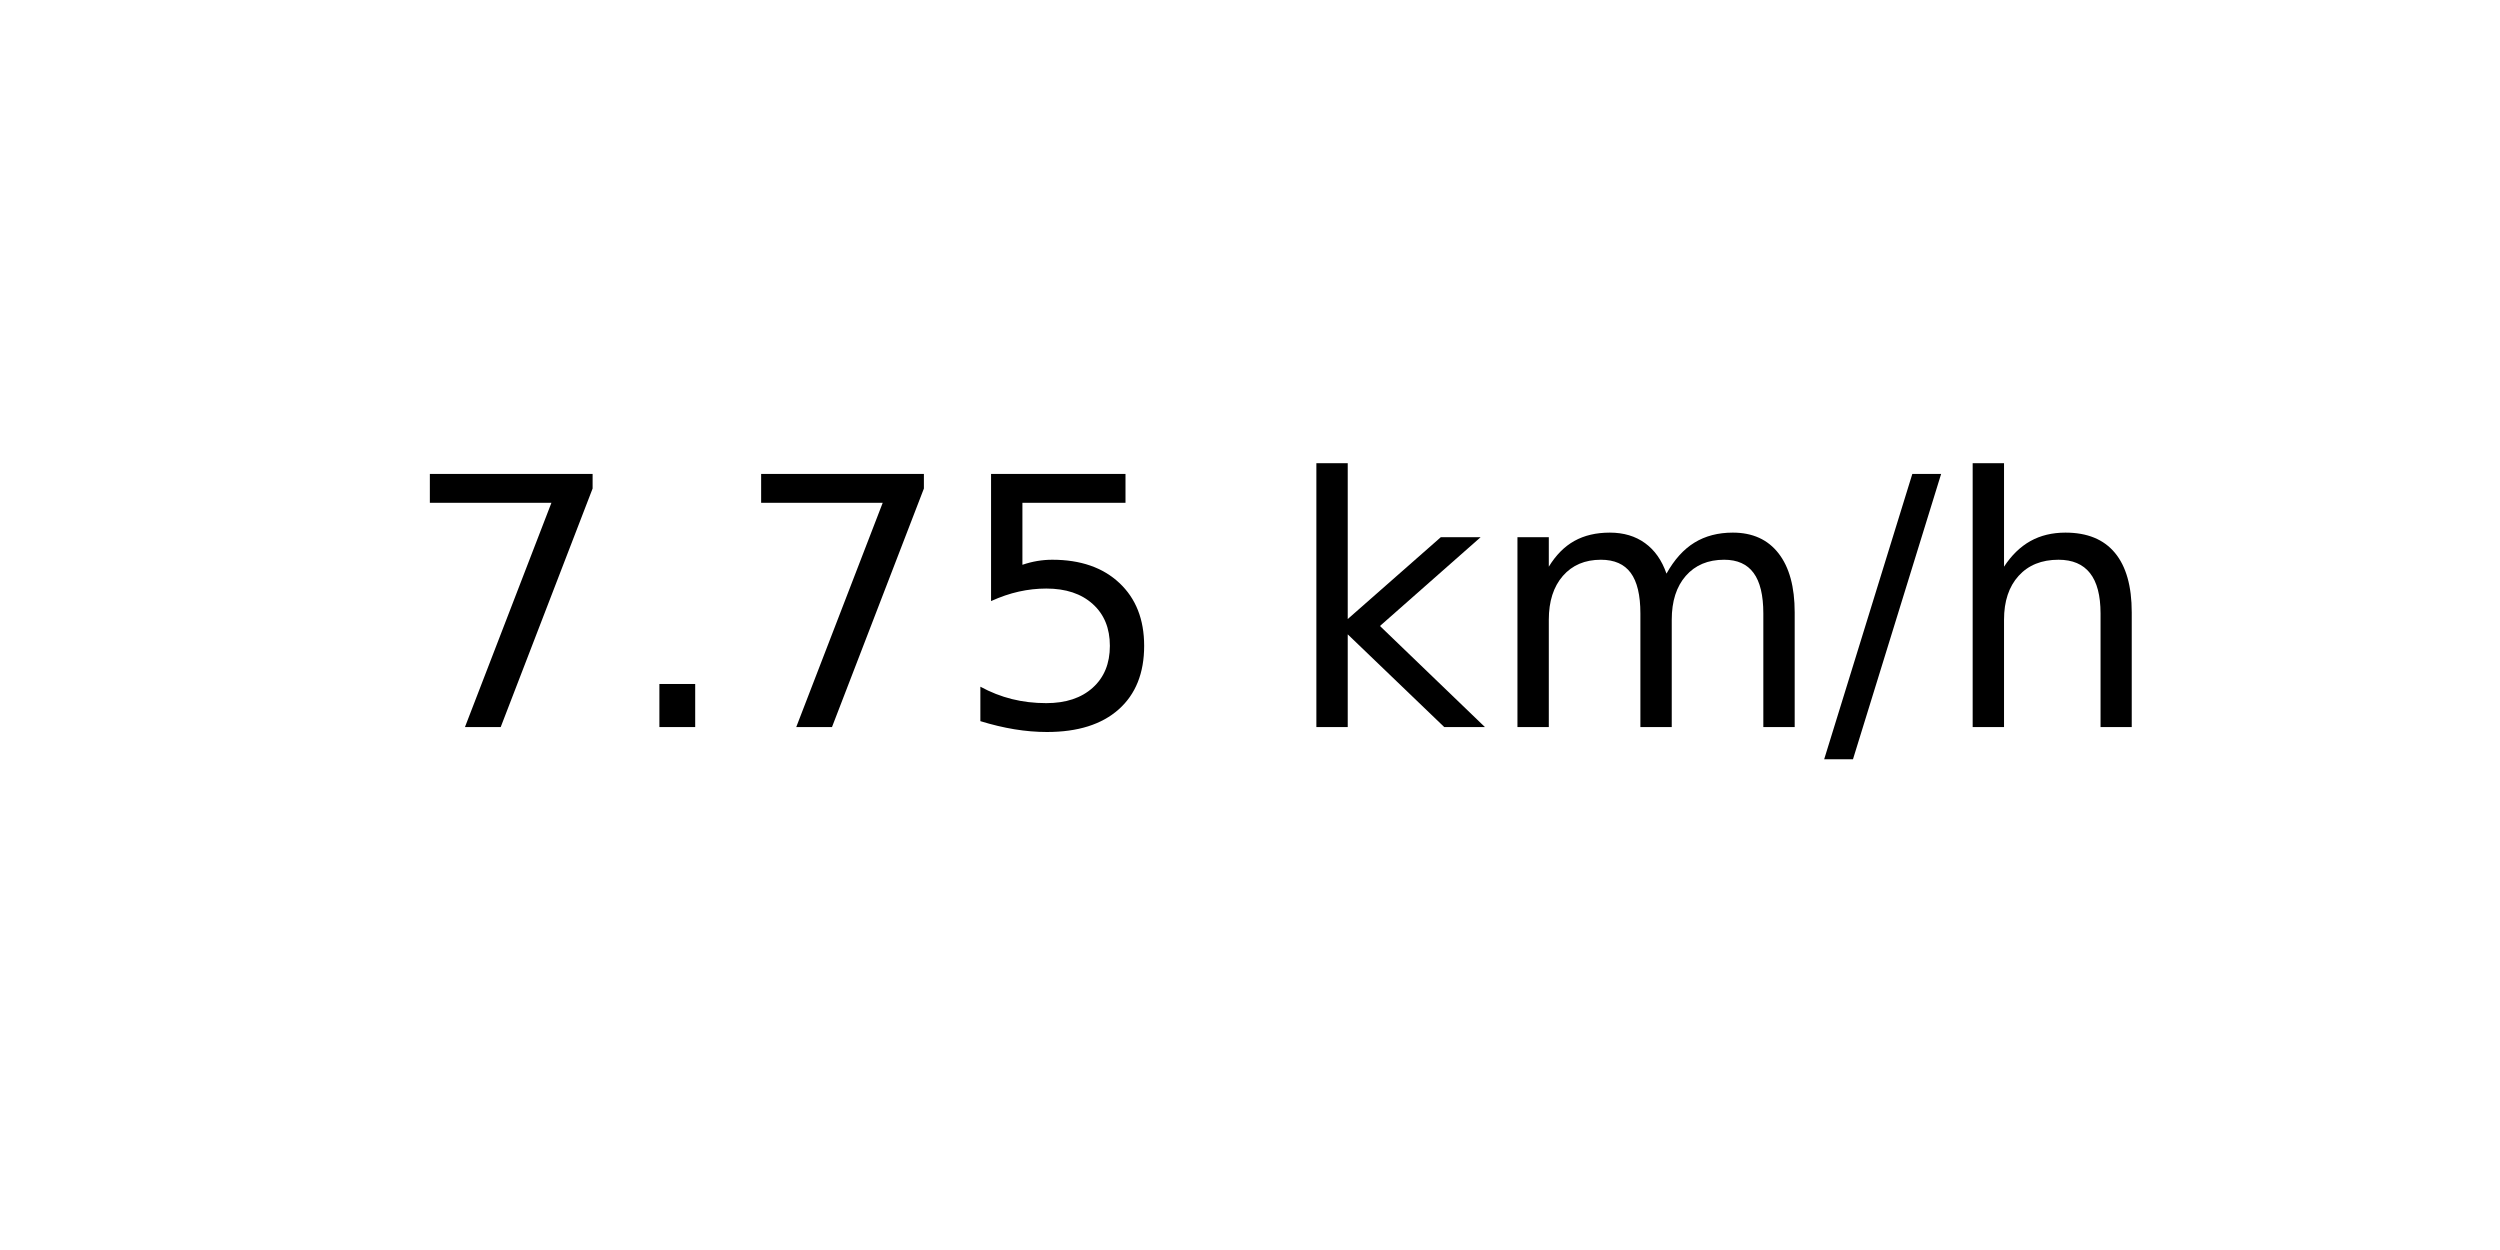
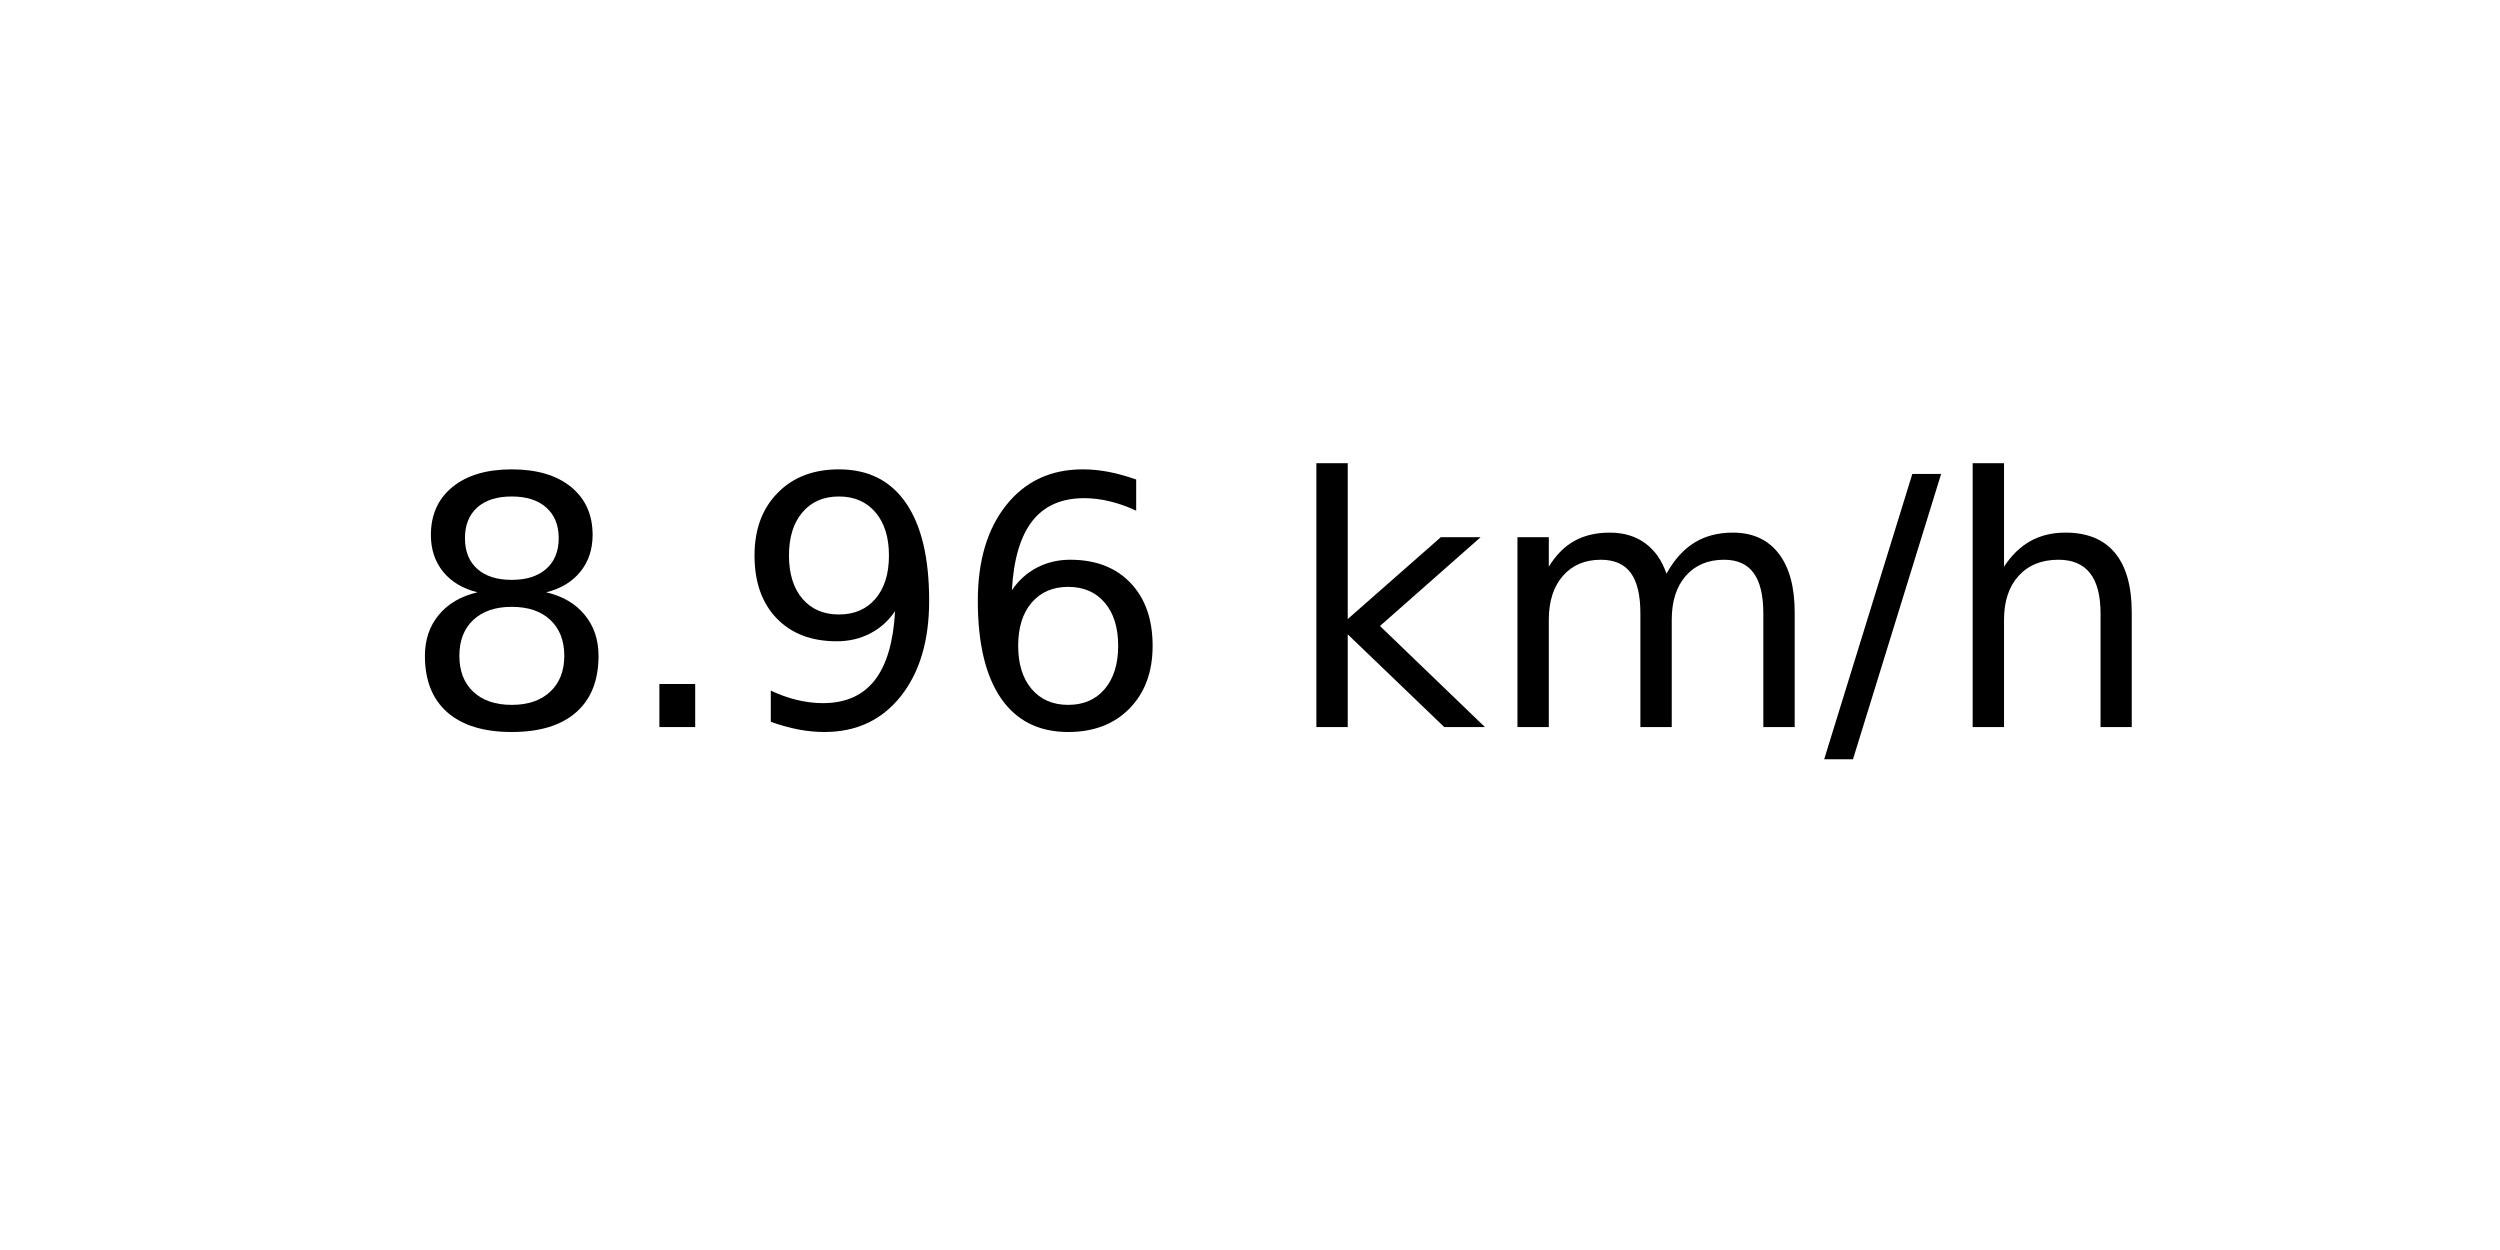
<svg xmlns="http://www.w3.org/2000/svg" xmlns:xlink="http://www.w3.org/1999/xlink" width="72pt" height="36pt" viewBox="0 0 72 36" version="1.1">
  <defs>
    <style type="text/css">*{stroke-linejoin: round; stroke-linecap: butt}</style>
  </defs>
  <g id="figure_1">
    <g id="axes_1">
      <g id="text_1">
        <g transform="translate(11.55937 20.93937) scale(0.1 -0.1)">
          <defs>
-             <path id="DejaVuSans-37" d="M 525 4666  L 3525 4666  L 3525 4397  L 1831 0  L 1172 0  L 2766 4134  L 525 4134  L 525 4666  z " transform="scale(0.015625)" />
+             <path id="DejaVuSans-38" d="M 2034 2216  Q 1584 2216 1326 1975  Q 1069 1734 1069 1313  Q 1069 891 1326 650  Q 1584 409 2034 409  Q 2484 409 2743 651  Q 3003 894 3003 1313  Q 3003 1734 2745 1975  Q 2488 2216 2034 2216  z M 1403 2484  Q 997 2584 770 2862  Q 544 3141 544 3541  Q 544 4100 942 4425  Q 1341 4750 2034 4750  Q 2731 4750 3128 4425  Q 3525 4100 3525 3541  Q 3525 3141 3298 2862  Q 3072 2584 2669 2484  Q 3125 2378 3379 2068  Q 3634 1759 3634 1313  Q 3634 634 3220 271  Q 2806 -91 2034 -91  Q 1263 -91 848 271  Q 434 634 434 1313  Q 434 1759 690 2068  Q 947 2378 1403 2484  z M 1172 3481  Q 1172 3119 1398 2916  Q 1625 2713 2034 2713  Q 2441 2713 2670 2916  Q 2900 3119 2900 3481  Q 2900 3844 2670 4047  Q 2441 4250 2034 4250  Q 1625 4250 1398 4047  Q 1172 3844 1172 3481  z " transform="scale(0.015625)" />
            <path id="DejaVuSans-2e" d="M 684 794  L 1344 794  L 1344 0  L 684 0  L 684 794  z " transform="scale(0.015625)" />
-             <path id="DejaVuSans-35" d="M 691 4666  L 3169 4666  L 3169 4134  L 1269 4134  L 1269 2991  Q 1406 3038 1543 3061  Q 1681 3084 1819 3084  Q 2600 3084 3056 2656  Q 3513 2228 3513 1497  Q 3513 744 3044 326  Q 2575 -91 1722 -91  Q 1428 -91 1123 -41  Q 819 9 494 109  L 494 744  Q 775 591 1075 516  Q 1375 441 1709 441  Q 2250 441 2565 725  Q 2881 1009 2881 1497  Q 2881 1984 2565 2268  Q 2250 2553 1709 2553  Q 1456 2553 1204 2497  Q 953 2441 691 2322  L 691 4666  z " transform="scale(0.015625)" />
+             <path id="DejaVuSans-39" d="M 703 97  L 703 672  Q 941 559 1184 500  Q 1428 441 1663 441  Q 2288 441 2617 861  Q 2947 1281 2994 2138  Q 2813 1869 2534 1725  Q 2256 1581 1919 1581  Q 1219 1581 811 2004  Q 403 2428 403 3163  Q 403 3881 828 4315  Q 1253 4750 1959 4750  Q 2769 4750 3195 4129  Q 3622 3509 3622 2328  Q 3622 1225 3098 567  Q 2575 -91 1691 -91  Q 1453 -91 1209 -44  Q 966 3 703 97  z M 1959 2075  Q 2384 2075 2632 2365  Q 2881 2656 2881 3163  Q 2881 3666 2632 3958  Q 2384 4250 1959 4250  Q 1534 4250 1286 3958  Q 1038 3666 1038 3163  Q 1038 2656 1286 2365  Q 1534 2075 1959 2075  z " transform="scale(0.015625)" />
+             <path id="DejaVuSans-36" d="M 2113 2584  Q 1688 2584 1439 2293  Q 1191 2003 1191 1497  Q 1191 994 1439 701  Q 1688 409 2113 409  Q 2538 409 2786 701  Q 3034 994 3034 1497  Q 3034 2003 2786 2293  Q 2538 2584 2113 2584  z M 3366 4563  L 3366 3988  Q 3128 4100 2886 4159  Q 2644 4219 2406 4219  Q 1781 4219 1451 3797  Q 1122 3375 1075 2522  Q 1259 2794 1537 2939  Q 1816 3084 2150 3084  Q 2853 3084 3261 2657  Q 3669 2231 3669 1497  Q 3669 778 3244 343  Q 2819 -91 2113 -91  Q 1303 -91 875 529  Q 447 1150 447 2328  Q 447 3434 972 4092  Q 1497 4750 2381 4750  Q 2619 4750 2861 4703  Q 3103 4656 3366 4563  z " transform="scale(0.015625)" />
            <path id="DejaVuSans-20" transform="scale(0.015625)" />
            <path id="DejaVuSans-6b" d="M 581 4863  L 1159 4863  L 1159 1991  L 2875 3500  L 3609 3500  L 1753 1863  L 3688 0  L 2938 0  L 1159 1709  L 1159 0  L 581 0  L 581 4863  z " transform="scale(0.015625)" />
            <path id="DejaVuSans-6d" d="M 3328 2828  Q 3544 3216 3844 3400  Q 4144 3584 4550 3584  Q 5097 3584 5394 3201  Q 5691 2819 5691 2113  L 5691 0  L 5113 0  L 5113 2094  Q 5113 2597 4934 2840  Q 4756 3084 4391 3084  Q 3944 3084 3684 2787  Q 3425 2491 3425 1978  L 3425 0  L 2847 0  L 2847 2094  Q 2847 2600 2669 2842  Q 2491 3084 2119 3084  Q 1678 3084 1418 2786  Q 1159 2488 1159 1978  L 1159 0  L 581 0  L 581 3500  L 1159 3500  L 1159 2956  Q 1356 3278 1631 3431  Q 1906 3584 2284 3584  Q 2666 3584 2933 3390  Q 3200 3197 3328 2828  z " transform="scale(0.015625)" />
            <path id="DejaVuSans-2f" d="M 1625 4666  L 2156 4666  L 531 -594  L 0 -594  L 1625 4666  z " transform="scale(0.015625)" />
            <path id="DejaVuSans-68" d="M 3513 2113  L 3513 0  L 2938 0  L 2938 2094  Q 2938 2591 2744 2837  Q 2550 3084 2163 3084  Q 1697 3084 1428 2787  Q 1159 2491 1159 1978  L 1159 0  L 581 0  L 581 4863  L 1159 4863  L 1159 2956  Q 1366 3272 1645 3428  Q 1925 3584 2291 3584  Q 2894 3584 3203 3211  Q 3513 2838 3513 2113  z " transform="scale(0.015625)" />
          </defs>
-           <use xlink:href="#DejaVuSans-37" />
+           <use xlink:href="#DejaVuSans-38" />
          <use xlink:href="#DejaVuSans-2e" x="63.623" />
-           <use xlink:href="#DejaVuSans-37" x="95.41" />
-           <use xlink:href="#DejaVuSans-35" x="159.033" />
+           <use xlink:href="#DejaVuSans-39" x="95.41" />
+           <use xlink:href="#DejaVuSans-36" x="159.033" />
          <use xlink:href="#DejaVuSans-20" x="222.656" />
          <use xlink:href="#DejaVuSans-6b" x="254.443" />
          <use xlink:href="#DejaVuSans-6d" x="312.354" />
          <use xlink:href="#DejaVuSans-2f" x="409.766" />
          <use xlink:href="#DejaVuSans-68" x="443.457" />
        </g>
      </g>
    </g>
  </g>
</svg>
